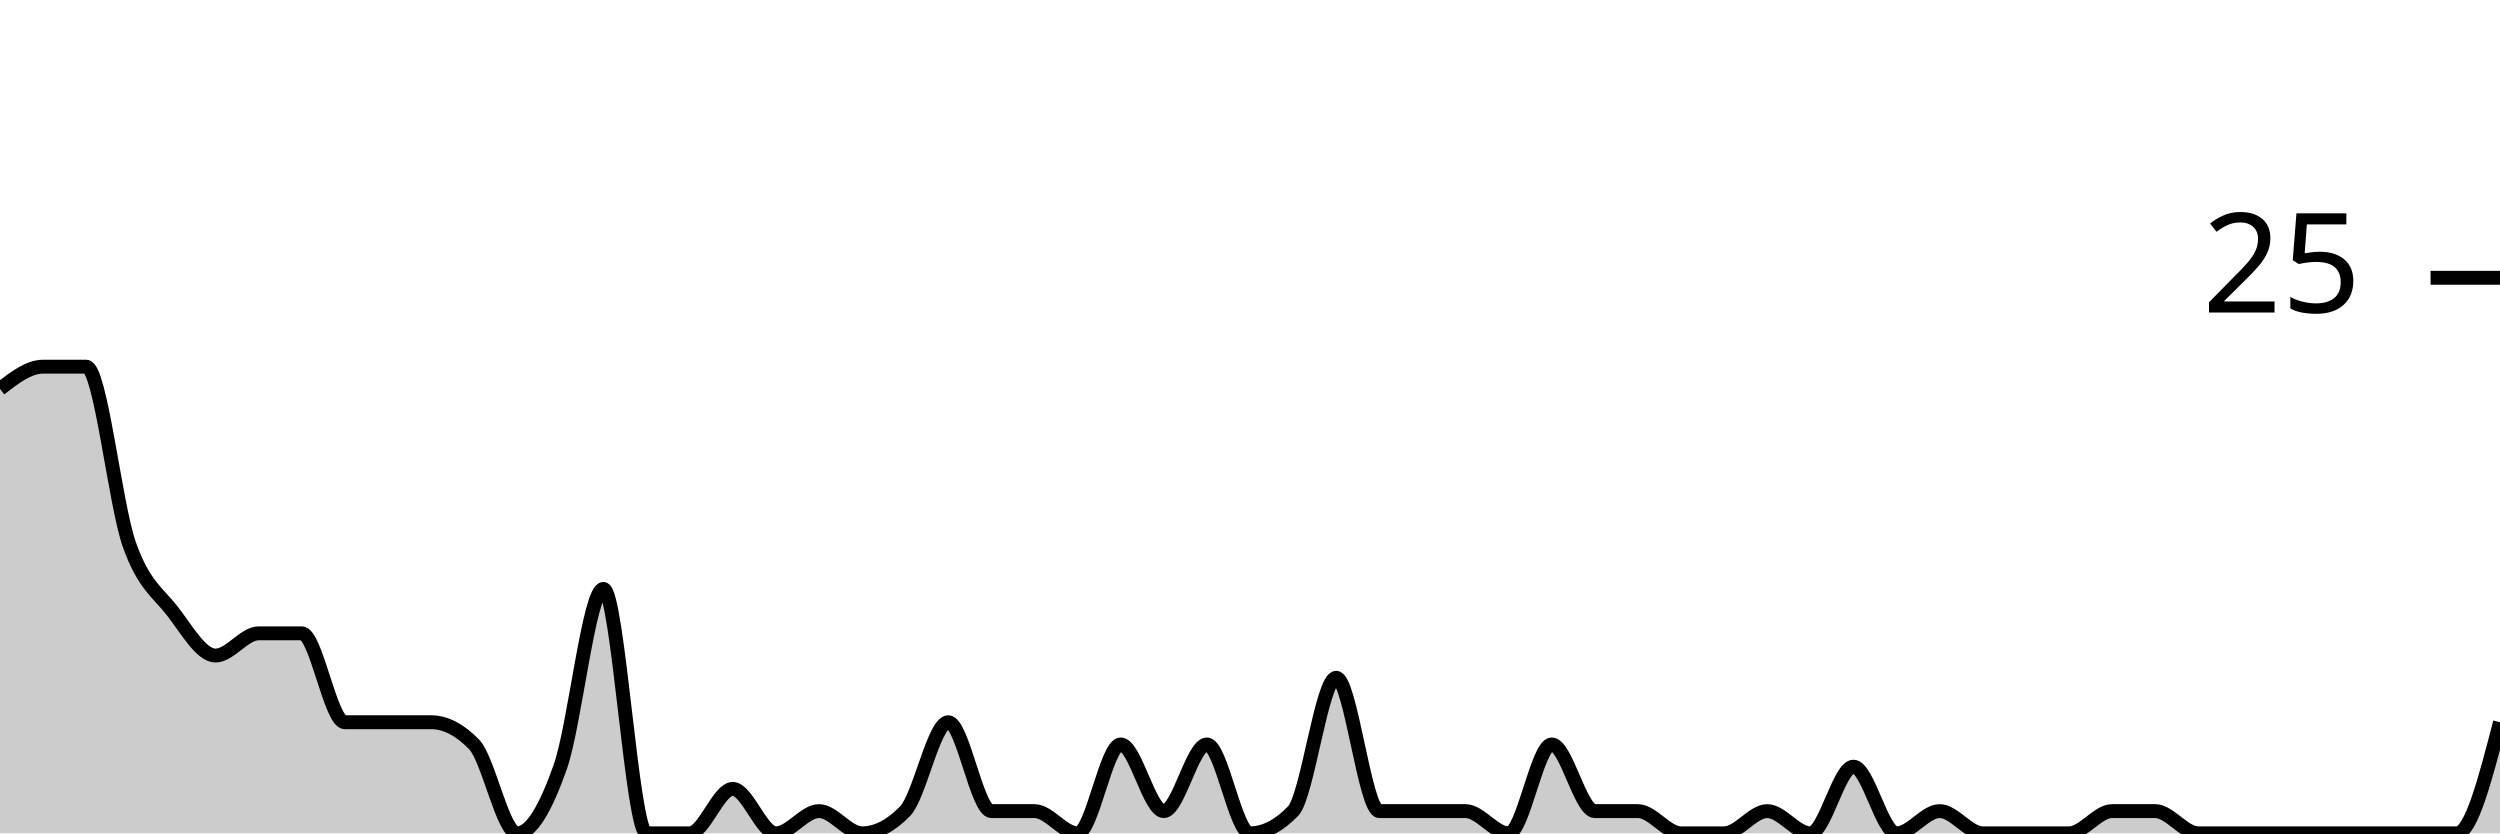
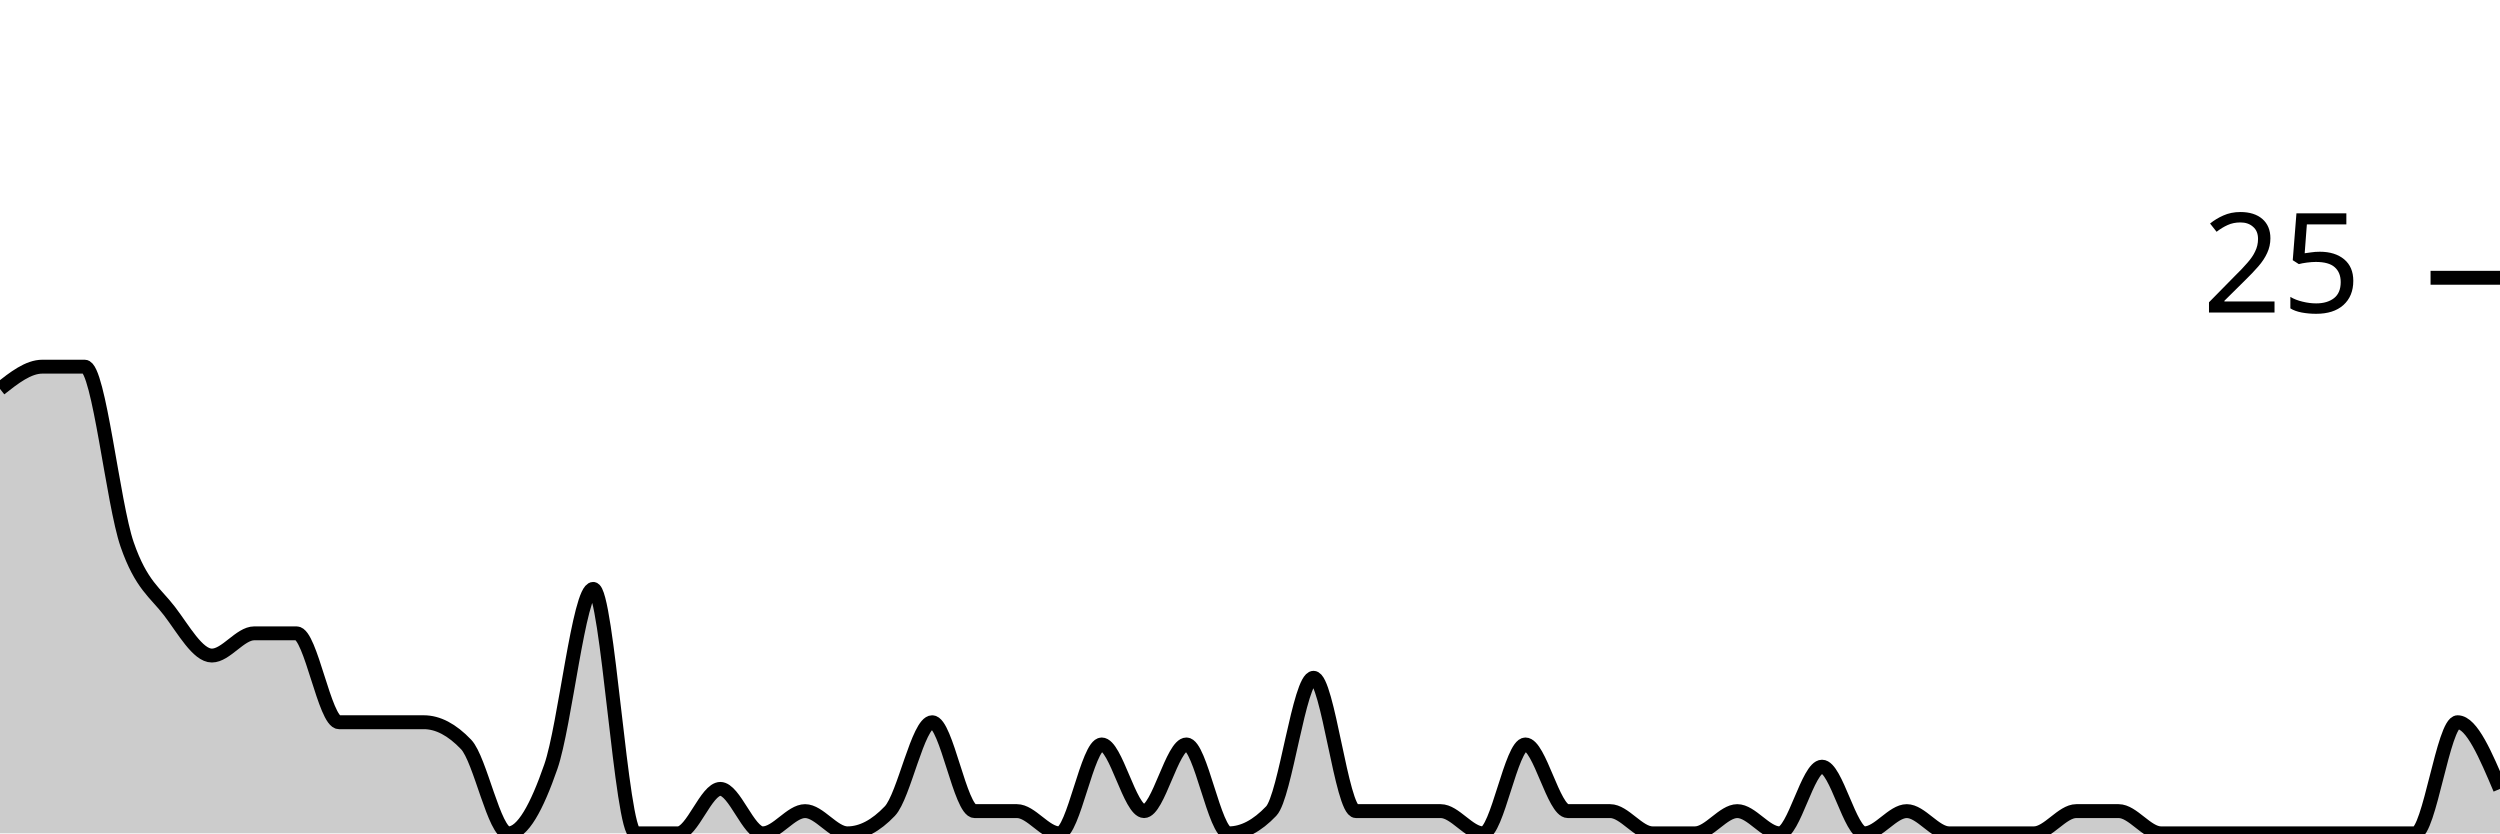
<svg xmlns="http://www.w3.org/2000/svg" viewBox="0 0 180 60">
  <g transform="translate(0,20)">
-     <path class="area" fill="rgba(0, 0, 0, 0.2)" d="M0,8C1.034,7.2,2.069,6.4,3.103,6.4C4.138,6.4,5.172,6.4,6.207,6.4C7.241,6.4,8.276,16.267,9.31,19.2C10.345,22.133,11.379,22.667,12.414,24C13.448,25.333,14.483,27.2,15.517,27.2C16.552,27.2,17.586,25.6,18.621,25.6C19.655,25.6,20.69,25.6,21.724,25.6C22.759,25.6,23.793,32,24.828,32C25.862,32,26.897,32,27.931,32C28.966,32,30,32,31.034,32C32.069,32,33.103,32.533,34.138,33.6C35.172,34.667,36.207,40,37.241,40C38.276,40,39.31,38.133,40.345,35.2C41.379,32.267,42.414,22.4,43.448,22.4C44.483,22.4,45.517,40,46.552,40C47.586,40,48.621,40,49.655,40C50.69,40,51.724,36.8,52.759,36.8C53.793,36.8,54.828,40,55.862,40C56.897,40,57.931,38.4,58.966,38.4C60,38.4,61.034,40,62.069,40C63.103,40,64.138,39.467,65.172,38.4C66.207,37.333,67.241,32,68.276,32C69.31,32,70.345,38.4,71.379,38.4C72.414,38.4,73.448,38.4,74.483,38.4C75.517,38.4,76.552,40,77.586,40C78.621,40,79.655,33.6,80.69,33.6C81.724,33.6,82.759,38.4,83.793,38.4C84.828,38.4,85.862,33.6,86.897,33.6C87.931,33.6,88.966,40,90,40C91.034,40,92.069,39.467,93.103,38.4C94.138,37.333,95.172,28.8,96.207,28.8C97.241,28.8,98.276,38.4,99.31,38.4C100.345,38.4,101.379,38.4,102.414,38.4C103.448,38.4,104.483,38.4,105.517,38.4C106.552,38.4,107.586,40,108.621,40C109.655,40,110.69,33.6,111.724,33.6C112.759,33.6,113.793,38.4,114.828,38.4C115.862,38.4,116.897,38.4,117.931,38.4C118.966,38.4,120,40,121.034,40C122.069,40,123.103,40,124.138,40C125.172,40,126.207,38.4,127.241,38.4C128.276,38.4,129.31,40,130.345,40C131.379,40,132.414,35.2,133.448,35.2C134.483,35.2,135.517,40,136.552,40C137.586,40,138.621,38.4,139.655,38.4C140.69,38.4,141.724,40,142.759,40C143.793,40,144.828,40,145.862,40C146.897,40,147.931,40,148.966,40C150,40,151.034,38.4,152.069,38.4C153.103,38.4,154.138,38.4,155.172,38.4C156.207,38.4,157.241,40,158.276,40C159.31,40,160.345,40,161.379,40C162.414,40,163.448,40,164.483,40C165.517,40,166.552,40,167.586,40C168.621,40,169.655,40,170.69,40C171.724,40,172.759,40,173.793,40C174.828,40,175.862,40,176.897,40C177.931,40,178.966,36,180,32L180,40C178.966,40,177.931,40,176.897,40C175.862,40,174.828,40,173.793,40C172.759,40,171.724,40,170.69,40C169.655,40,168.621,40,167.586,40C166.552,40,165.517,40,164.483,40C163.448,40,162.414,40,161.379,40C160.345,40,159.31,40,158.276,40C157.241,40,156.207,40,155.172,40C154.138,40,153.103,40,152.069,40C151.034,40,150,40,148.966,40C147.931,40,146.897,40,145.862,40C144.828,40,143.793,40,142.759,40C141.724,40,140.69,40,139.655,40C138.621,40,137.586,40,136.552,40C135.517,40,134.483,40,133.448,40C132.414,40,131.379,40,130.345,40C129.31,40,128.276,40,127.241,40C126.207,40,125.172,40,124.138,40C123.103,40,122.069,40,121.034,40C120,40,118.966,40,117.931,40C116.897,40,115.862,40,114.828,40C113.793,40,112.759,40,111.724,40C110.69,40,109.655,40,108.621,40C107.586,40,106.552,40,105.517,40C104.483,40,103.448,40,102.414,40C101.379,40,100.345,40,99.31,40C98.276,40,97.241,40,96.207,40C95.172,40,94.138,40,93.103,40C92.069,40,91.034,40,90,40C88.966,40,87.931,40,86.897,40C85.862,40,84.828,40,83.793,40C82.759,40,81.724,40,80.69,40C79.655,40,78.621,40,77.586,40C76.552,40,75.517,40,74.483,40C73.448,40,72.414,40,71.379,40C70.345,40,69.31,40,68.276,40C67.241,40,66.207,40,65.172,40C64.138,40,63.103,40,62.069,40C61.034,40,60,40,58.966,40C57.931,40,56.897,40,55.862,40C54.828,40,53.793,40,52.759,40C51.724,40,50.69,40,49.655,40C48.621,40,47.586,40,46.552,40C45.517,40,44.483,40,43.448,40C42.414,40,41.379,40,40.345,40C39.31,40,38.276,40,37.241,40C36.207,40,35.172,40,34.138,40C33.103,40,32.069,40,31.034,40C30,40,28.966,40,27.931,40C26.897,40,25.862,40,24.828,40C23.793,40,22.759,40,21.724,40C20.69,40,19.655,40,18.621,40C17.586,40,16.552,40,15.517,40C14.483,40,13.448,40,12.414,40C11.379,40,10.345,40,9.31,40C8.276,40,7.241,40,6.207,40C5.172,40,4.138,40,3.103,40C2.069,40,1.034,40,0,40Z" />
-     <path class="line" stroke="black" fill="none" d="M0,8C1.034,7.2,2.069,6.4,3.103,6.4C4.138,6.4,5.172,6.4,6.207,6.4C7.241,6.4,8.276,16.267,9.31,19.2C10.345,22.133,11.379,22.667,12.414,24C13.448,25.333,14.483,27.2,15.517,27.2C16.552,27.2,17.586,25.6,18.621,25.6C19.655,25.6,20.69,25.6,21.724,25.6C22.759,25.6,23.793,32,24.828,32C25.862,32,26.897,32,27.931,32C28.966,32,30,32,31.034,32C32.069,32,33.103,32.533,34.138,33.6C35.172,34.667,36.207,40,37.241,40C38.276,40,39.31,38.133,40.345,35.2C41.379,32.267,42.414,22.4,43.448,22.4C44.483,22.4,45.517,40,46.552,40C47.586,40,48.621,40,49.655,40C50.69,40,51.724,36.8,52.759,36.8C53.793,36.8,54.828,40,55.862,40C56.897,40,57.931,38.4,58.966,38.4C60,38.4,61.034,40,62.069,40C63.103,40,64.138,39.467,65.172,38.4C66.207,37.333,67.241,32,68.276,32C69.31,32,70.345,38.4,71.379,38.4C72.414,38.4,73.448,38.4,74.483,38.4C75.517,38.4,76.552,40,77.586,40C78.621,40,79.655,33.6,80.69,33.6C81.724,33.6,82.759,38.4,83.793,38.4C84.828,38.4,85.862,33.6,86.897,33.6C87.931,33.6,88.966,40,90,40C91.034,40,92.069,39.467,93.103,38.4C94.138,37.333,95.172,28.8,96.207,28.8C97.241,28.8,98.276,38.4,99.31,38.4C100.345,38.4,101.379,38.4,102.414,38.4C103.448,38.4,104.483,38.4,105.517,38.4C106.552,38.4,107.586,40,108.621,40C109.655,40,110.69,33.6,111.724,33.6C112.759,33.6,113.793,38.4,114.828,38.4C115.862,38.4,116.897,38.4,117.931,38.4C118.966,38.4,120,40,121.034,40C122.069,40,123.103,40,124.138,40C125.172,40,126.207,38.4,127.241,38.4C128.276,38.4,129.31,40,130.345,40C131.379,40,132.414,35.2,133.448,35.2C134.483,35.2,135.517,40,136.552,40C137.586,40,138.621,38.4,139.655,38.4C140.69,38.4,141.724,40,142.759,40C143.793,40,144.828,40,145.862,40C146.897,40,147.931,40,148.966,40C150,40,151.034,38.4,152.069,38.4C153.103,38.4,154.138,38.4,155.172,38.4C156.207,38.4,157.241,40,158.276,40C159.31,40,160.345,40,161.379,40C162.414,40,163.448,40,164.483,40C165.517,40,166.552,40,167.586,40C168.621,40,169.655,40,170.69,40C171.724,40,172.759,40,173.793,40C174.828,40,175.862,40,176.897,40C177.931,40,178.966,36,180,32" />
+     <path class="area" fill="rgba(0, 0, 0, 0.2)" d="M0,8C1.017,7.2,2.034,6.4,3.051,6.4C4.068,6.4,5.085,6.4,6.102,6.4C7.119,6.4,8.136,16.267,9.153,19.2C10.169,22.133,11.186,22.667,12.203,24C13.22,25.333,14.237,27.2,15.254,27.2C16.271,27.2,17.288,25.6,18.305,25.6C19.322,25.6,20.339,25.6,21.356,25.6C22.373,25.6,23.39,32,24.407,32C25.424,32,26.441,32,27.458,32C28.475,32,29.492,32,30.508,32C31.525,32,32.542,32.533,33.559,33.6C34.576,34.667,35.593,40,36.61,40C37.627,40,38.644,38.133,39.661,35.2C40.678,32.267,41.695,22.4,42.712,22.4C43.729,22.4,44.746,40,45.763,40C46.78,40,47.797,40,48.814,40C49.831,40,50.847,36.8,51.864,36.8C52.881,36.8,53.898,40,54.915,40C55.932,40,56.949,38.4,57.966,38.4C58.983,38.4,60,40,61.017,40C62.034,40,63.051,39.467,64.068,38.4C65.085,37.333,66.102,32,67.119,32C68.136,32,69.153,38.4,70.169,38.4C71.186,38.4,72.203,38.4,73.22,38.4C74.237,38.4,75.254,40,76.271,40C77.288,40,78.305,33.6,79.322,33.6C80.339,33.6,81.356,38.4,82.373,38.4C83.39,38.4,84.407,33.6,85.424,33.6C86.441,33.6,87.458,40,88.475,40C89.492,40,90.508,39.467,91.525,38.4C92.542,37.333,93.559,28.8,94.576,28.8C95.593,28.8,96.61,38.4,97.627,38.4C98.644,38.4,99.661,38.4,100.678,38.4C101.695,38.4,102.712,38.4,103.729,38.4C104.746,38.4,105.763,40,106.78,40C107.797,40,108.814,33.6,109.831,33.6C110.847,33.6,111.864,38.4,112.881,38.4C113.898,38.4,114.915,38.4,115.932,38.4C116.949,38.4,117.966,40,118.983,40C120,40,121.017,40,122.034,40C123.051,40,124.068,38.4,125.085,38.4C126.102,38.4,127.119,40,128.136,40C129.153,40,130.169,35.2,131.186,35.2C132.203,35.2,133.22,40,134.237,40C135.254,40,136.271,38.4,137.288,38.4C138.305,38.4,139.322,40,140.339,40C141.356,40,142.373,40,143.39,40C144.407,40,145.424,40,146.441,40C147.458,40,148.475,38.4,149.492,38.4C150.508,38.4,151.525,38.4,152.542,38.4C153.559,38.4,154.576,40,155.593,40C156.61,40,157.627,40,158.644,40C159.661,40,160.678,40,161.695,40C162.712,40,163.729,40,164.746,40C165.763,40,166.78,40,167.797,40C168.814,40,169.831,40,170.847,40C171.864,40,172.881,40,173.898,40C174.915,40,175.932,32,176.949,32C177.966,32,178.983,34.4,180,36.8L180,40C178.983,40,177.966,40,176.949,40C175.932,40,174.915,40,173.898,40C172.881,40,171.864,40,170.847,40C169.831,40,168.814,40,167.797,40C166.78,40,165.763,40,164.746,40C163.729,40,162.712,40,161.695,40C160.678,40,159.661,40,158.644,40C157.627,40,156.61,40,155.593,40C154.576,40,153.559,40,152.542,40C151.525,40,150.508,40,149.492,40C148.475,40,147.458,40,146.441,40C145.424,40,144.407,40,143.39,40C142.373,40,141.356,40,140.339,40C139.322,40,138.305,40,137.288,40C136.271,40,135.254,40,134.237,40C133.22,40,132.203,40,131.186,40C130.169,40,129.153,40,128.136,40C127.119,40,126.102,40,125.085,40C124.068,40,123.051,40,122.034,40C121.017,40,120,40,118.983,40C117.966,40,116.949,40,115.932,40C114.915,40,113.898,40,112.881,40C111.864,40,110.847,40,109.831,40C108.814,40,107.797,40,106.78,40C105.763,40,104.746,40,103.729,40C102.712,40,101.695,40,100.678,40C99.661,40,98.644,40,97.627,40C96.61,40,95.593,40,94.576,40C93.559,40,92.542,40,91.525,40C90.508,40,89.492,40,88.475,40C87.458,40,86.441,40,85.424,40C84.407,40,83.39,40,82.373,40C81.356,40,80.339,40,79.322,40C78.305,40,77.288,40,76.271,40C75.254,40,74.237,40,73.22,40C72.203,40,71.186,40,70.169,40C69.153,40,68.136,40,67.119,40C66.102,40,65.085,40,64.068,40C63.051,40,62.034,40,61.017,40C60,40,58.983,40,57.966,40C56.949,40,55.932,40,54.915,40C53.898,40,52.881,40,51.864,40C50.847,40,49.831,40,48.814,40C47.797,40,46.78,40,45.763,40C44.746,40,43.729,40,42.712,40C41.695,40,40.678,40,39.661,40C38.644,40,37.627,40,36.61,40C35.593,40,34.576,40,33.559,40C32.542,40,31.525,40,30.508,40C29.492,40,28.475,40,27.458,40C26.441,40,25.424,40,24.407,40C23.39,40,22.373,40,21.356,40C20.339,40,19.322,40,18.305,40C17.288,40,16.271,40,15.254,40C14.237,40,13.22,40,12.203,40C11.186,40,10.169,40,9.153,40C8.136,40,7.119,40,6.102,40C5.085,40,4.068,40,3.051,40C2.034,40,1.017,40,0,40Z" />
+     <path class="line" stroke="black" fill="none" d="M0,8C1.017,7.2,2.034,6.4,3.051,6.4C4.068,6.4,5.085,6.4,6.102,6.4C7.119,6.4,8.136,16.267,9.153,19.2C10.169,22.133,11.186,22.667,12.203,24C13.22,25.333,14.237,27.2,15.254,27.2C16.271,27.2,17.288,25.6,18.305,25.6C19.322,25.6,20.339,25.6,21.356,25.6C22.373,25.6,23.39,32,24.407,32C25.424,32,26.441,32,27.458,32C28.475,32,29.492,32,30.508,32C31.525,32,32.542,32.533,33.559,33.6C34.576,34.667,35.593,40,36.61,40C37.627,40,38.644,38.133,39.661,35.2C40.678,32.267,41.695,22.4,42.712,22.4C43.729,22.4,44.746,40,45.763,40C46.78,40,47.797,40,48.814,40C49.831,40,50.847,36.8,51.864,36.8C52.881,36.8,53.898,40,54.915,40C55.932,40,56.949,38.4,57.966,38.4C58.983,38.4,60,40,61.017,40C62.034,40,63.051,39.467,64.068,38.4C65.085,37.333,66.102,32,67.119,32C68.136,32,69.153,38.4,70.169,38.4C71.186,38.4,72.203,38.4,73.22,38.4C74.237,38.4,75.254,40,76.271,40C77.288,40,78.305,33.6,79.322,33.6C80.339,33.6,81.356,38.4,82.373,38.4C83.39,38.4,84.407,33.6,85.424,33.6C86.441,33.6,87.458,40,88.475,40C89.492,40,90.508,39.467,91.525,38.4C92.542,37.333,93.559,28.8,94.576,28.8C95.593,28.8,96.61,38.4,97.627,38.4C98.644,38.4,99.661,38.4,100.678,38.4C101.695,38.4,102.712,38.4,103.729,38.4C104.746,38.4,105.763,40,106.78,40C107.797,40,108.814,33.6,109.831,33.6C110.847,33.6,111.864,38.4,112.881,38.4C113.898,38.4,114.915,38.4,115.932,38.4C116.949,38.4,117.966,40,118.983,40C120,40,121.017,40,122.034,40C123.051,40,124.068,38.4,125.085,38.4C126.102,38.4,127.119,40,128.136,40C129.153,40,130.169,35.2,131.186,35.2C132.203,35.2,133.22,40,134.237,40C135.254,40,136.271,38.4,137.288,38.4C138.305,38.4,139.322,40,140.339,40C141.356,40,142.373,40,143.39,40C144.407,40,145.424,40,146.441,40C147.458,40,148.475,38.4,149.492,38.4C150.508,38.4,151.525,38.4,152.542,38.4C153.559,38.4,154.576,40,155.593,40C156.61,40,157.627,40,158.644,40C159.661,40,160.678,40,161.695,40C162.712,40,163.729,40,164.746,40C165.763,40,166.78,40,167.797,40C168.814,40,169.831,40,170.847,40C171.864,40,172.881,40,173.898,40C174.915,40,175.932,32,176.949,32C177.966,32,178.983,34.4,180,36.8" />
    <path class="axis-ceiling" stroke-width="1" stroke="black" fill="none" d="M175,0L180,0" />
    <text class="axis-ceiling-label" font-family="sans-serif" text-anchor="end" font-size="10px" x="170" y="2.5">25</text>
  </g>
</svg>
